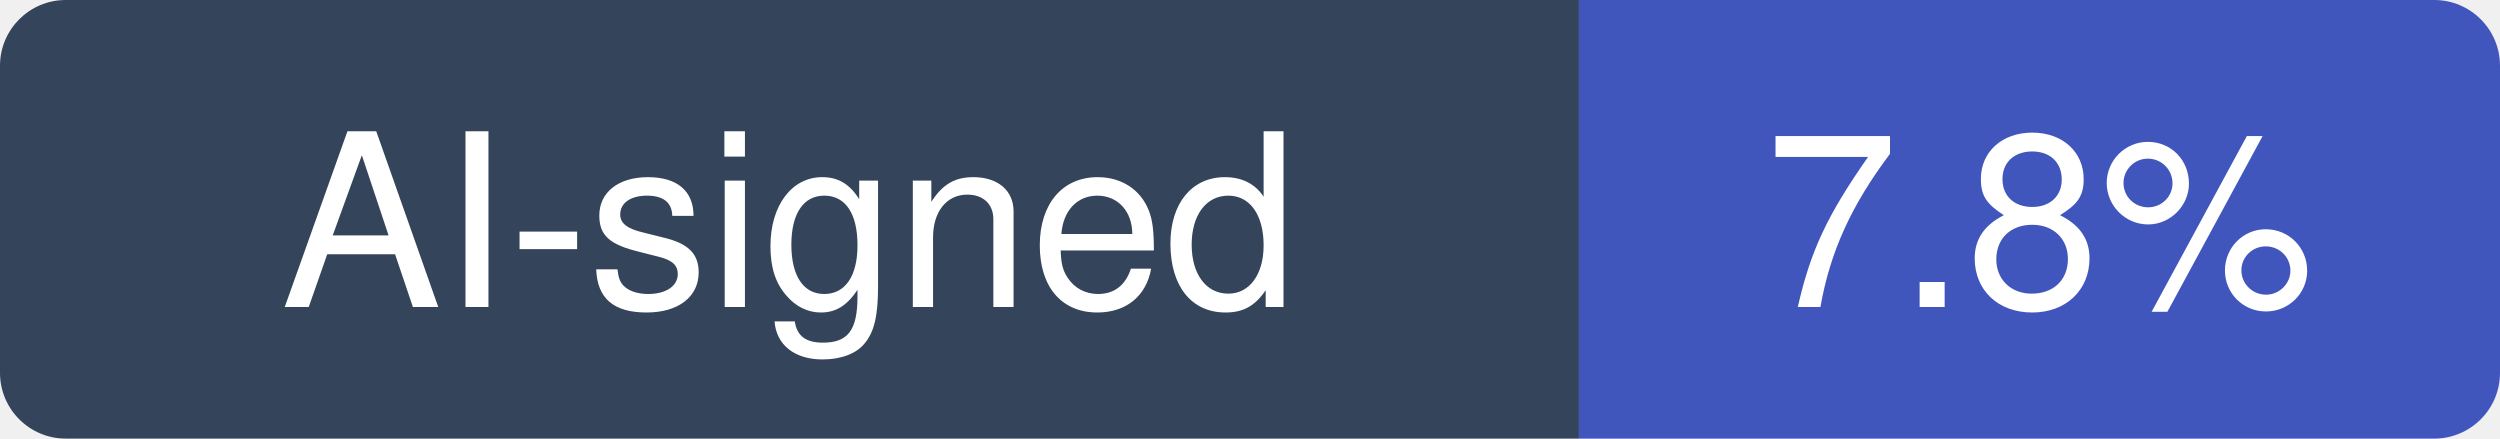
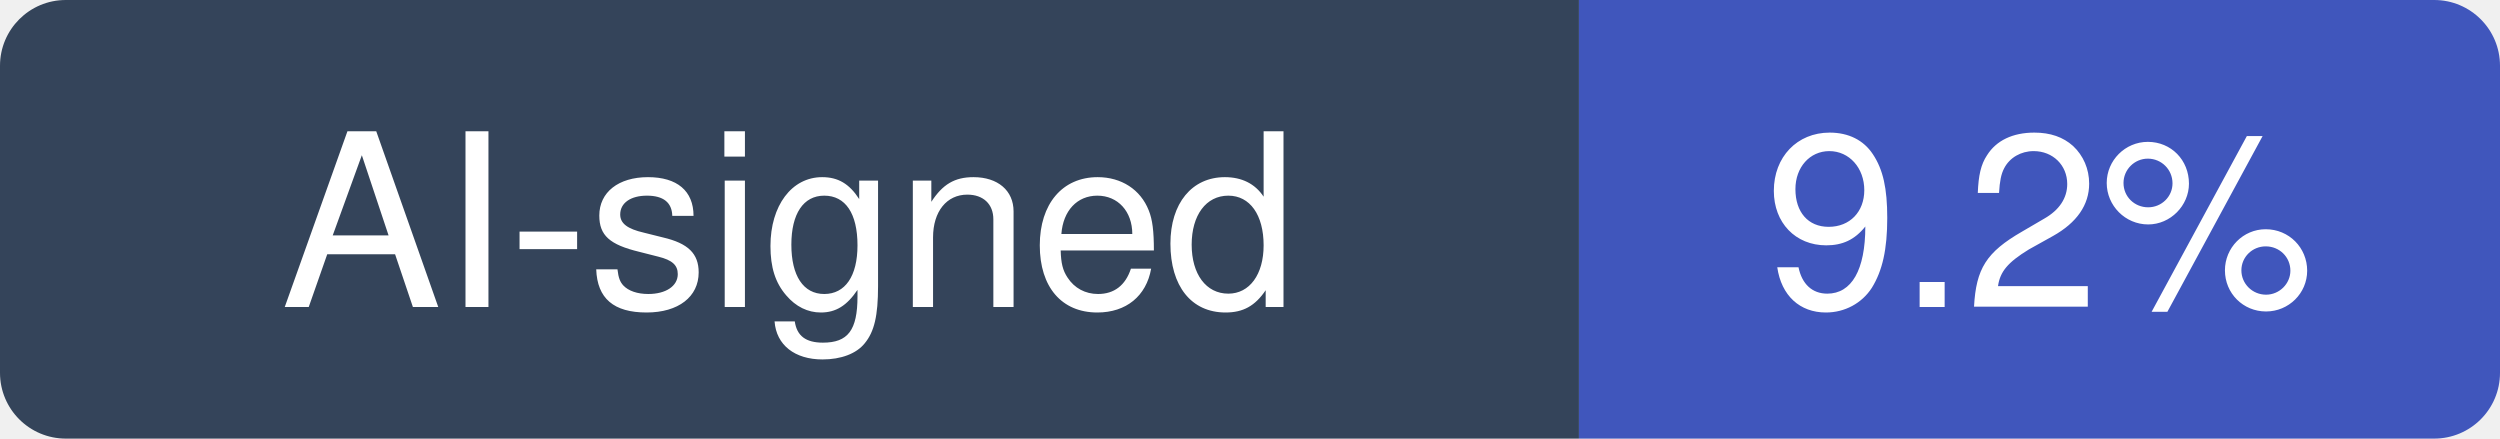
- <svg xmlns="http://www.w3.org/2000/svg" width="114" height="20" viewBox="0 0 114 20" role="img" aria-label="AI-signed: 7.8% of recent commits in ggml-org/whisper.cpp">
+ <svg xmlns="http://www.w3.org/2000/svg" width="114" height="20" viewBox="0 0 114 20" role="img" aria-label="AI-signed: 9.2% of recent commits in ggml-org/whisper.cpp">
  <clipPath id="hm-r">
    <rect width="114" height="20" rx="3" />
  </clipPath>
  <g clip-path="url(#hm-r)">
    <rect width="72" height="20" fill="#34445A" />
    <rect x="72" width="42" height="20" fill="#4056BC" />
  </g>
  <g fill="#fff" text-anchor="middle" font-family="Verdana, -apple-system, BlinkMacSystemFont, Segoe UI, Helvetica, Arial, Fira Sans, sans-serif" font-size="11">
    <text x="36" y="14">AI-signed</text>
-     <text x="93" y="14">7.8%</text>
+     <text x="93" y="14">9.2%</text>
  </g>
</svg>
